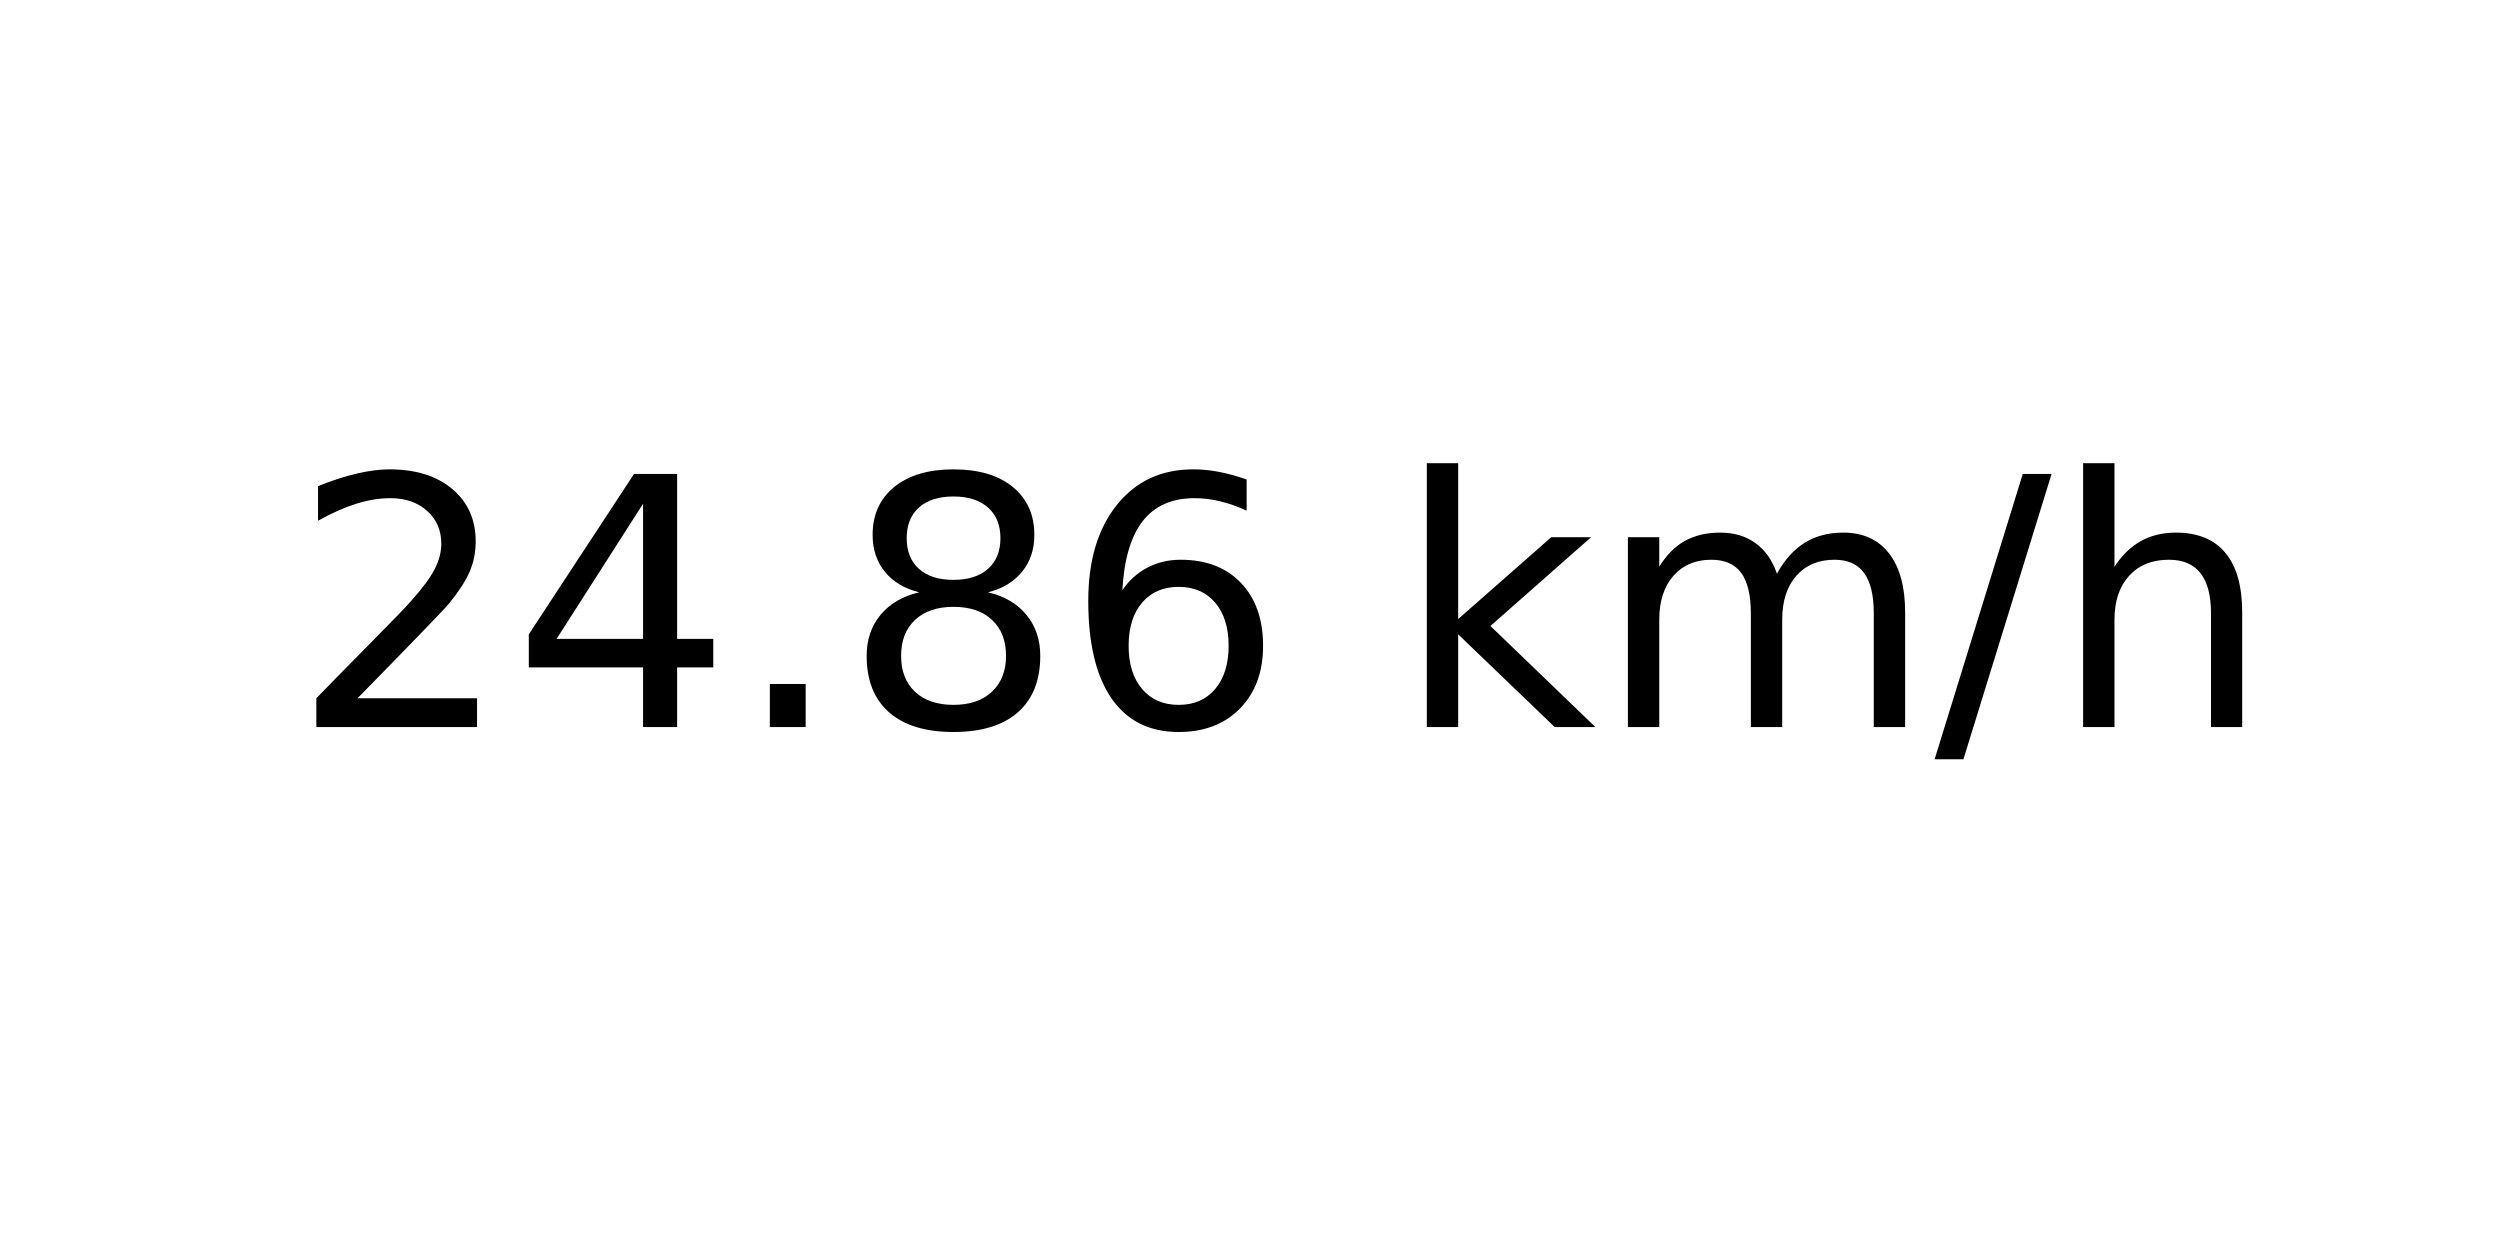
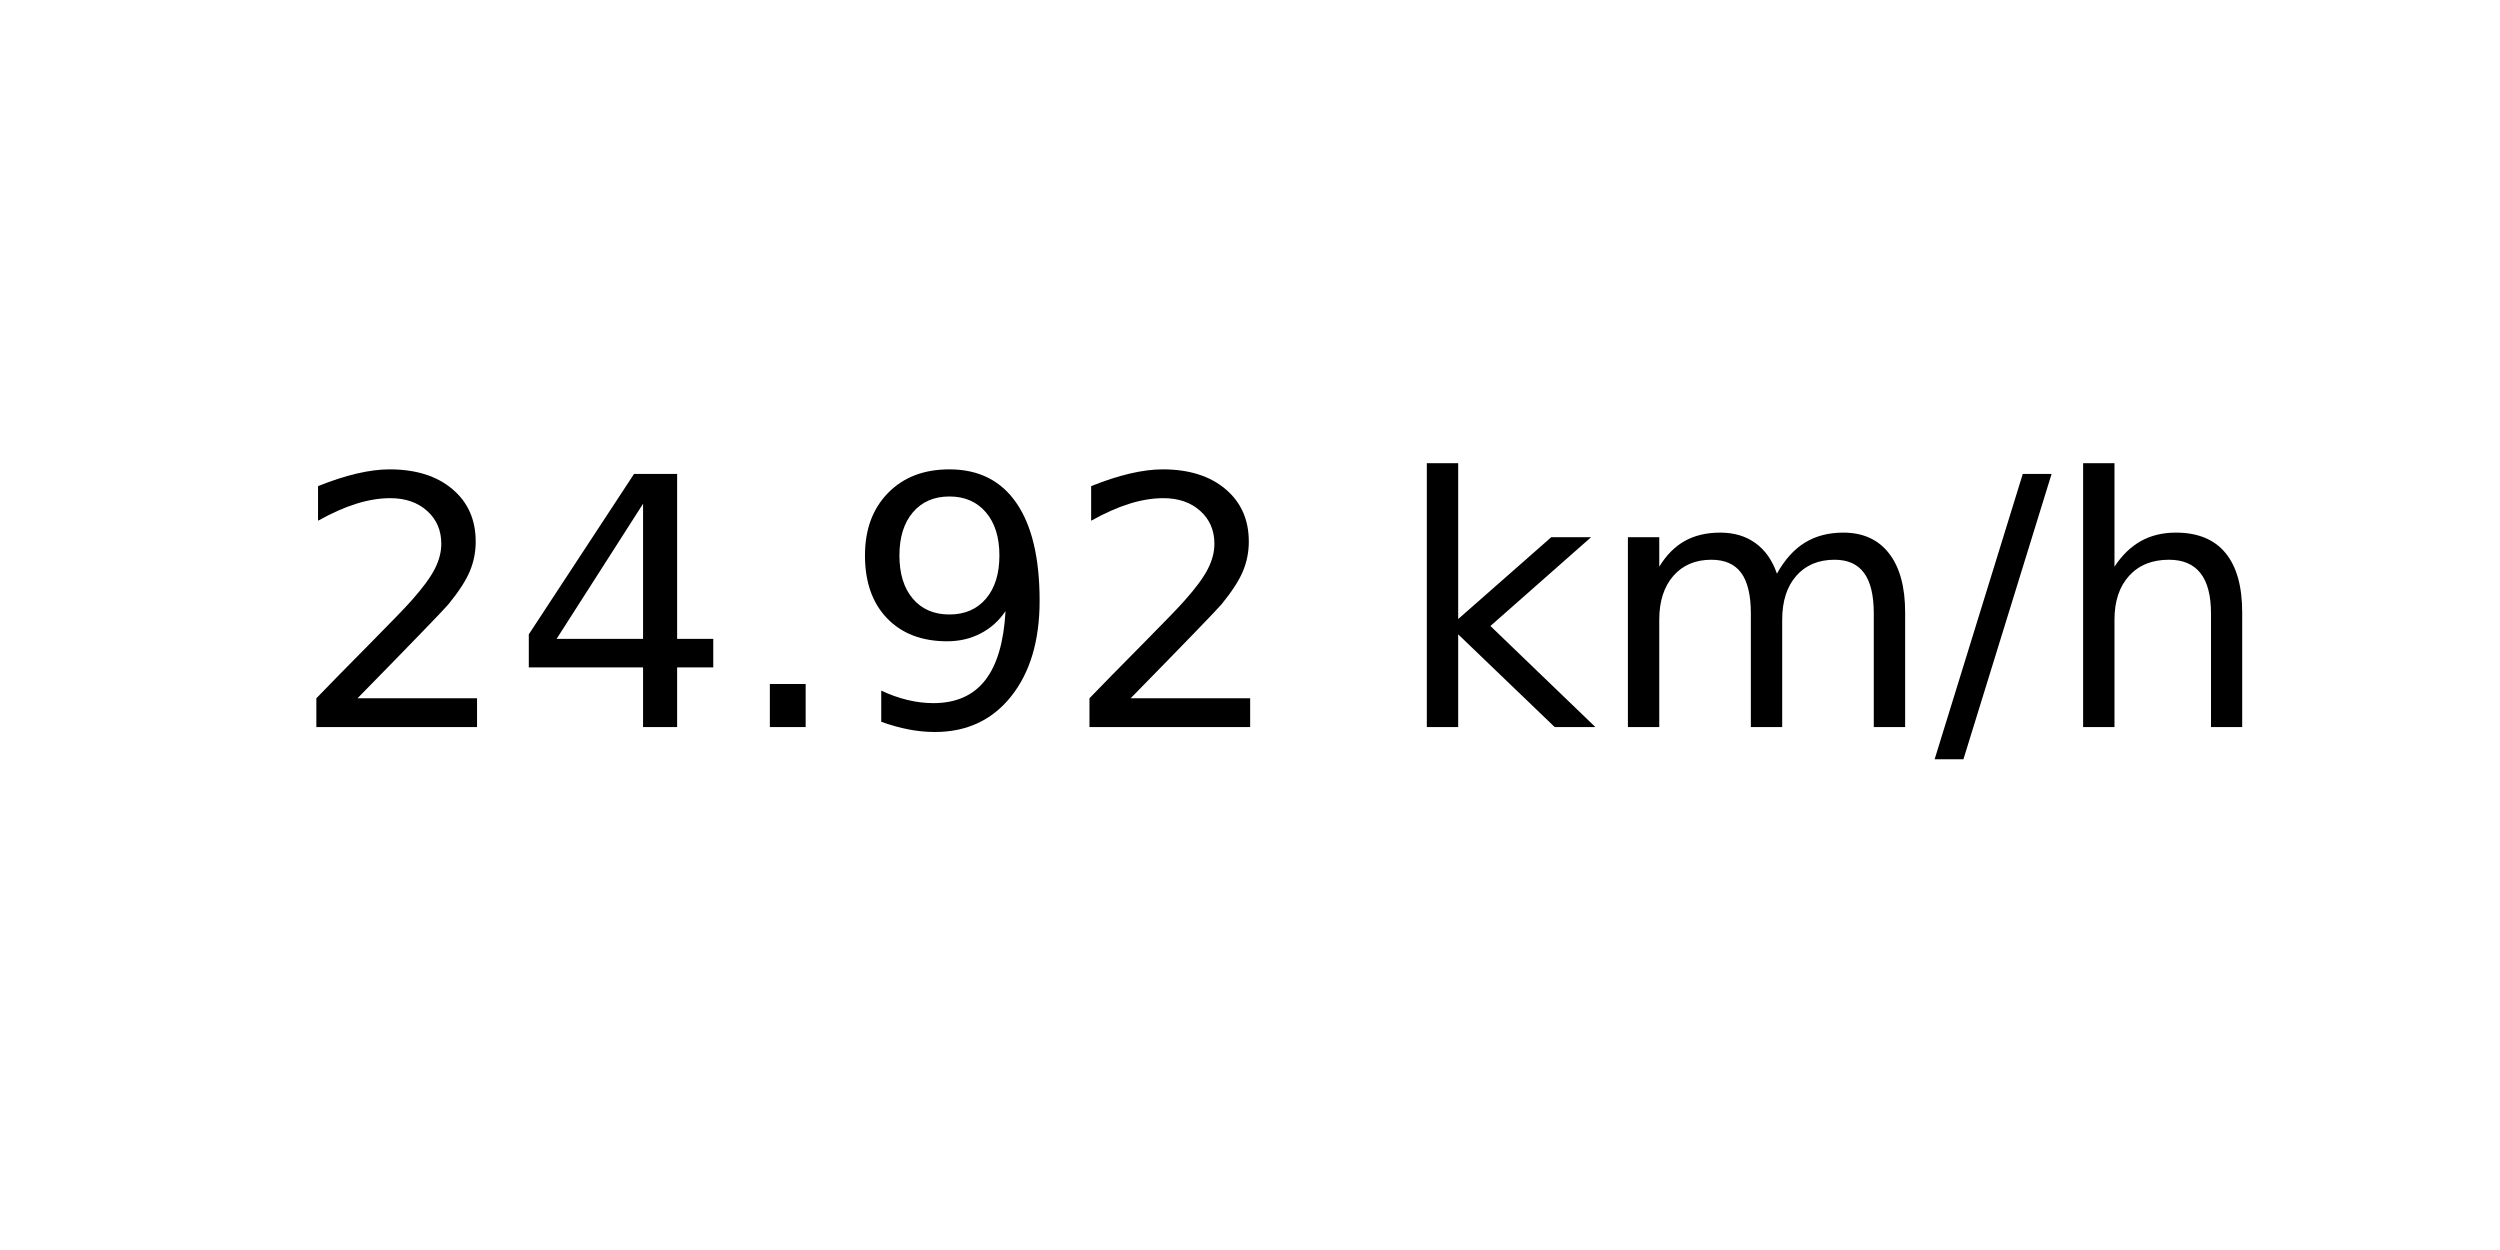
<svg xmlns="http://www.w3.org/2000/svg" xmlns:xlink="http://www.w3.org/1999/xlink" width="72pt" height="36pt" viewBox="0 0 72 36" version="1.1">
  <defs>
    <style type="text/css">*{stroke-linejoin: round; stroke-linecap: butt}</style>
  </defs>
  <g id="figure_1">
    <g id="axes_1">
      <g id="text_1">
        <g transform="translate(8.378125 20.93937) scale(0.1 -0.1)">
          <defs>
            <path id="DejaVuSans-32" d="M 1228 531  L 3431 531  L 3431 0  L 469 0  L 469 531  Q 828 903 1448 1529  Q 2069 2156 2228 2338  Q 2531 2678 2651 2914  Q 2772 3150 2772 3378  Q 2772 3750 2511 3984  Q 2250 4219 1831 4219  Q 1534 4219 1204 4116  Q 875 4013 500 3803  L 500 4441  Q 881 4594 1212 4672  Q 1544 4750 1819 4750  Q 2544 4750 2975 4387  Q 3406 4025 3406 3419  Q 3406 3131 3298 2873  Q 3191 2616 2906 2266  Q 2828 2175 2409 1742  Q 1991 1309 1228 531  z " transform="scale(0.015625)" />
            <path id="DejaVuSans-34" d="M 2419 4116  L 825 1625  L 2419 1625  L 2419 4116  z M 2253 4666  L 3047 4666  L 3047 1625  L 3713 1625  L 3713 1100  L 3047 1100  L 3047 0  L 2419 0  L 2419 1100  L 313 1100  L 313 1709  L 2253 4666  z " transform="scale(0.015625)" />
            <path id="DejaVuSans-2e" d="M 684 794  L 1344 794  L 1344 0  L 684 0  L 684 794  z " transform="scale(0.015625)" />
-             <path id="DejaVuSans-38" d="M 2034 2216  Q 1584 2216 1326 1975  Q 1069 1734 1069 1313  Q 1069 891 1326 650  Q 1584 409 2034 409  Q 2484 409 2743 651  Q 3003 894 3003 1313  Q 3003 1734 2745 1975  Q 2488 2216 2034 2216  z M 1403 2484  Q 997 2584 770 2862  Q 544 3141 544 3541  Q 544 4100 942 4425  Q 1341 4750 2034 4750  Q 2731 4750 3128 4425  Q 3525 4100 3525 3541  Q 3525 3141 3298 2862  Q 3072 2584 2669 2484  Q 3125 2378 3379 2068  Q 3634 1759 3634 1313  Q 3634 634 3220 271  Q 2806 -91 2034 -91  Q 1263 -91 848 271  Q 434 634 434 1313  Q 434 1759 690 2068  Q 947 2378 1403 2484  z M 1172 3481  Q 1172 3119 1398 2916  Q 1625 2713 2034 2713  Q 2441 2713 2670 2916  Q 2900 3119 2900 3481  Q 2900 3844 2670 4047  Q 2441 4250 2034 4250  Q 1625 4250 1398 4047  Q 1172 3844 1172 3481  z " transform="scale(0.015625)" />
-             <path id="DejaVuSans-36" d="M 2113 2584  Q 1688 2584 1439 2293  Q 1191 2003 1191 1497  Q 1191 994 1439 701  Q 1688 409 2113 409  Q 2538 409 2786 701  Q 3034 994 3034 1497  Q 3034 2003 2786 2293  Q 2538 2584 2113 2584  z M 3366 4563  L 3366 3988  Q 3128 4100 2886 4159  Q 2644 4219 2406 4219  Q 1781 4219 1451 3797  Q 1122 3375 1075 2522  Q 1259 2794 1537 2939  Q 1816 3084 2150 3084  Q 2853 3084 3261 2657  Q 3669 2231 3669 1497  Q 3669 778 3244 343  Q 2819 -91 2113 -91  Q 1303 -91 875 529  Q 447 1150 447 2328  Q 447 3434 972 4092  Q 1497 4750 2381 4750  Q 2619 4750 2861 4703  Q 3103 4656 3366 4563  z " transform="scale(0.015625)" />
+             <path id="DejaVuSans-39" d="M 703 97  L 703 672  Q 941 559 1184 500  Q 1428 441 1663 441  Q 2288 441 2617 861  Q 2947 1281 2994 2138  Q 2813 1869 2534 1725  Q 2256 1581 1919 1581  Q 1219 1581 811 2004  Q 403 2428 403 3163  Q 403 3881 828 4315  Q 1253 4750 1959 4750  Q 2769 4750 3195 4129  Q 3622 3509 3622 2328  Q 3622 1225 3098 567  Q 2575 -91 1691 -91  Q 1453 -91 1209 -44  Q 966 3 703 97  z M 1959 2075  Q 2384 2075 2632 2365  Q 2881 2656 2881 3163  Q 2881 3666 2632 3958  Q 2384 4250 1959 4250  Q 1534 4250 1286 3958  Q 1038 3666 1038 3163  Q 1038 2656 1286 2365  Q 1534 2075 1959 2075  z " transform="scale(0.015625)" />
            <path id="DejaVuSans-20" transform="scale(0.015625)" />
            <path id="DejaVuSans-6b" d="M 581 4863  L 1159 4863  L 1159 1991  L 2875 3500  L 3609 3500  L 1753 1863  L 3688 0  L 2938 0  L 1159 1709  L 1159 0  L 581 0  L 581 4863  z " transform="scale(0.015625)" />
            <path id="DejaVuSans-6d" d="M 3328 2828  Q 3544 3216 3844 3400  Q 4144 3584 4550 3584  Q 5097 3584 5394 3201  Q 5691 2819 5691 2113  L 5691 0  L 5113 0  L 5113 2094  Q 5113 2597 4934 2840  Q 4756 3084 4391 3084  Q 3944 3084 3684 2787  Q 3425 2491 3425 1978  L 3425 0  L 2847 0  L 2847 2094  Q 2847 2600 2669 2842  Q 2491 3084 2119 3084  Q 1678 3084 1418 2786  Q 1159 2488 1159 1978  L 1159 0  L 581 0  L 581 3500  L 1159 3500  L 1159 2956  Q 1356 3278 1631 3431  Q 1906 3584 2284 3584  Q 2666 3584 2933 3390  Q 3200 3197 3328 2828  z " transform="scale(0.015625)" />
            <path id="DejaVuSans-2f" d="M 1625 4666  L 2156 4666  L 531 -594  L 0 -594  L 1625 4666  z " transform="scale(0.015625)" />
            <path id="DejaVuSans-68" d="M 3513 2113  L 3513 0  L 2938 0  L 2938 2094  Q 2938 2591 2744 2837  Q 2550 3084 2163 3084  Q 1697 3084 1428 2787  Q 1159 2491 1159 1978  L 1159 0  L 581 0  L 581 4863  L 1159 4863  L 1159 2956  Q 1366 3272 1645 3428  Q 1925 3584 2291 3584  Q 2894 3584 3203 3211  Q 3513 2838 3513 2113  z " transform="scale(0.015625)" />
          </defs>
          <use xlink:href="#DejaVuSans-32" />
          <use xlink:href="#DejaVuSans-34" x="63.623" />
          <use xlink:href="#DejaVuSans-2e" x="127.246" />
-           <use xlink:href="#DejaVuSans-38" x="159.033" />
-           <use xlink:href="#DejaVuSans-36" x="222.656" />
+           <use xlink:href="#DejaVuSans-39" x="159.033" />
+           <use xlink:href="#DejaVuSans-32" x="222.656" />
          <use xlink:href="#DejaVuSans-20" x="286.279" />
          <use xlink:href="#DejaVuSans-6b" x="318.066" />
          <use xlink:href="#DejaVuSans-6d" x="375.977" />
          <use xlink:href="#DejaVuSans-2f" x="473.389" />
          <use xlink:href="#DejaVuSans-68" x="507.08" />
        </g>
      </g>
    </g>
  </g>
</svg>
